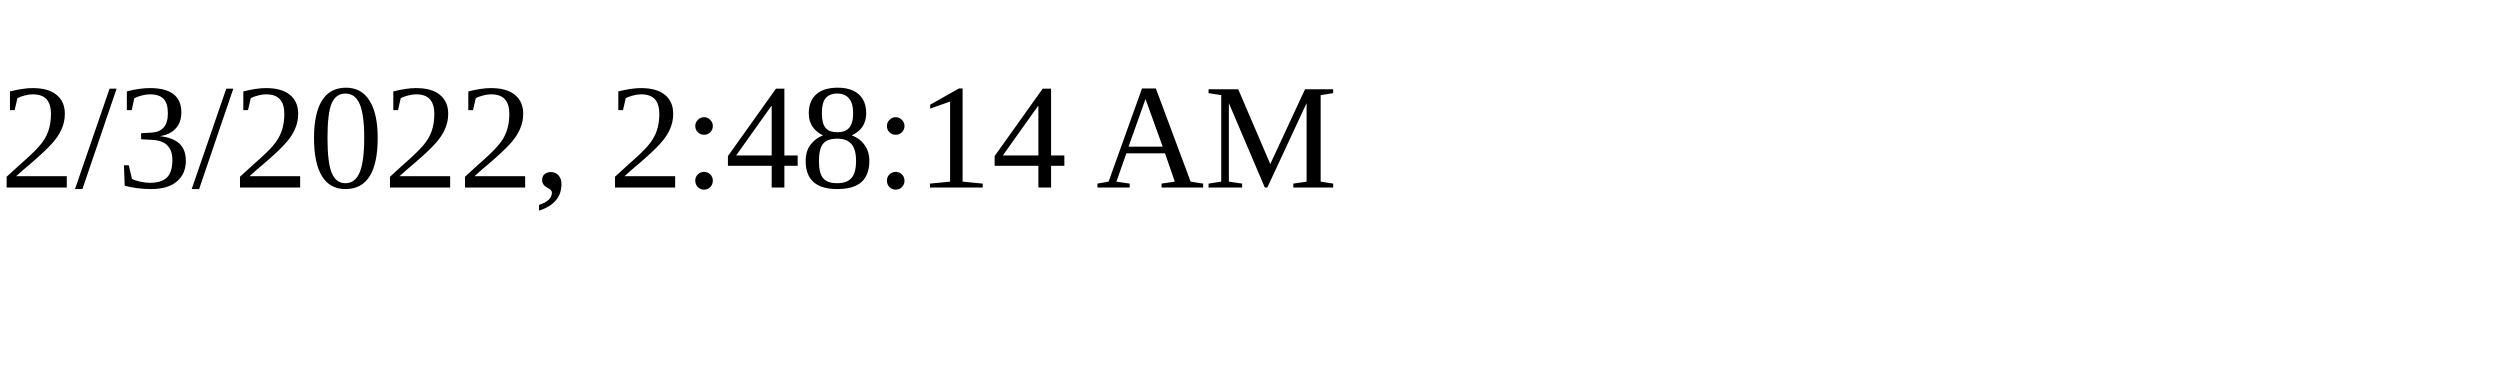
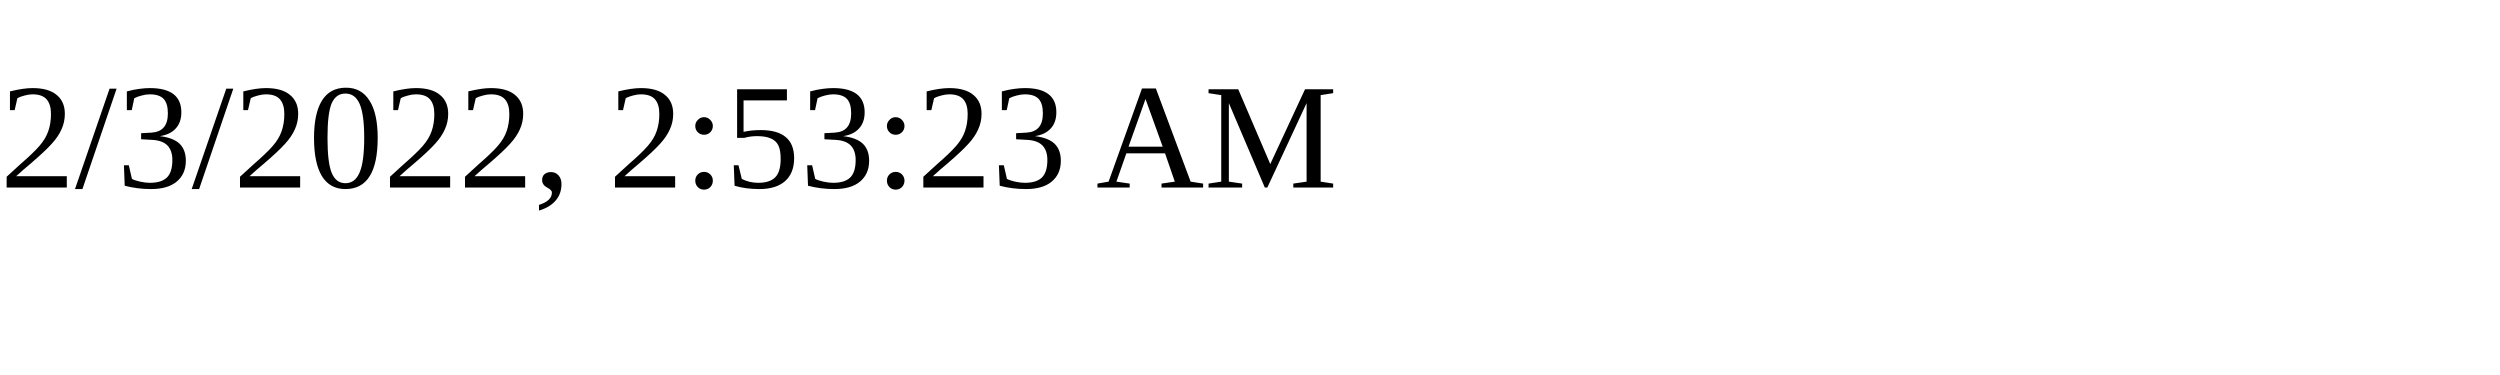
<svg xmlns="http://www.w3.org/2000/svg" height="30" width="200">
-   <text x="0" y="15">2/3/2022, 2:48:14 AM</text>
+   <text x="0" y="15">2/3/2022, 2:53:23 AM</text>
</svg>
